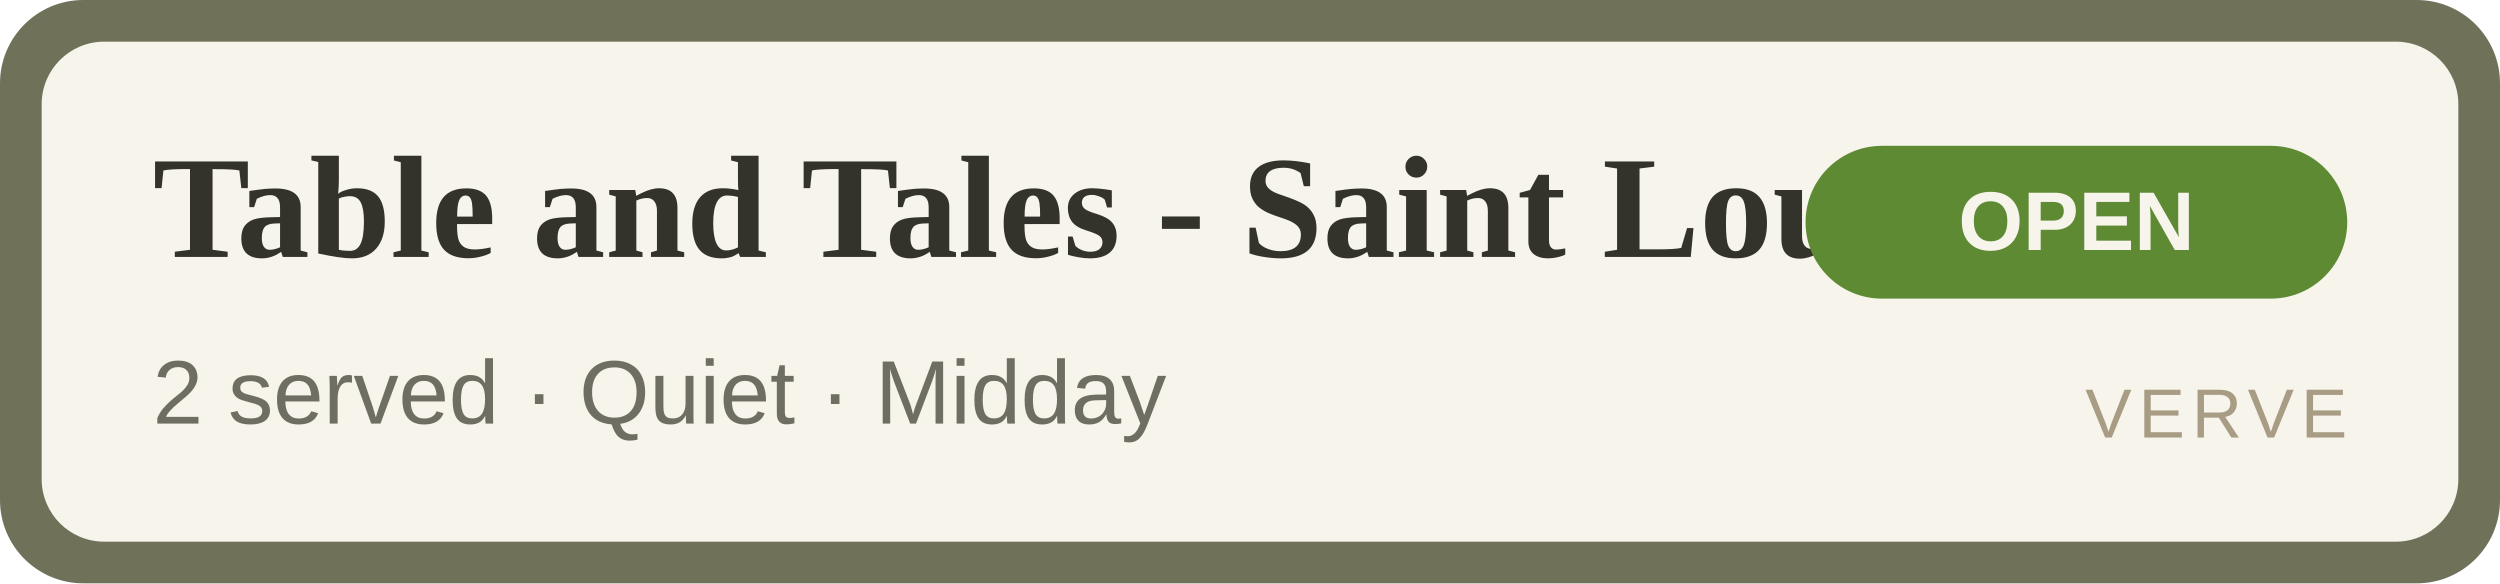
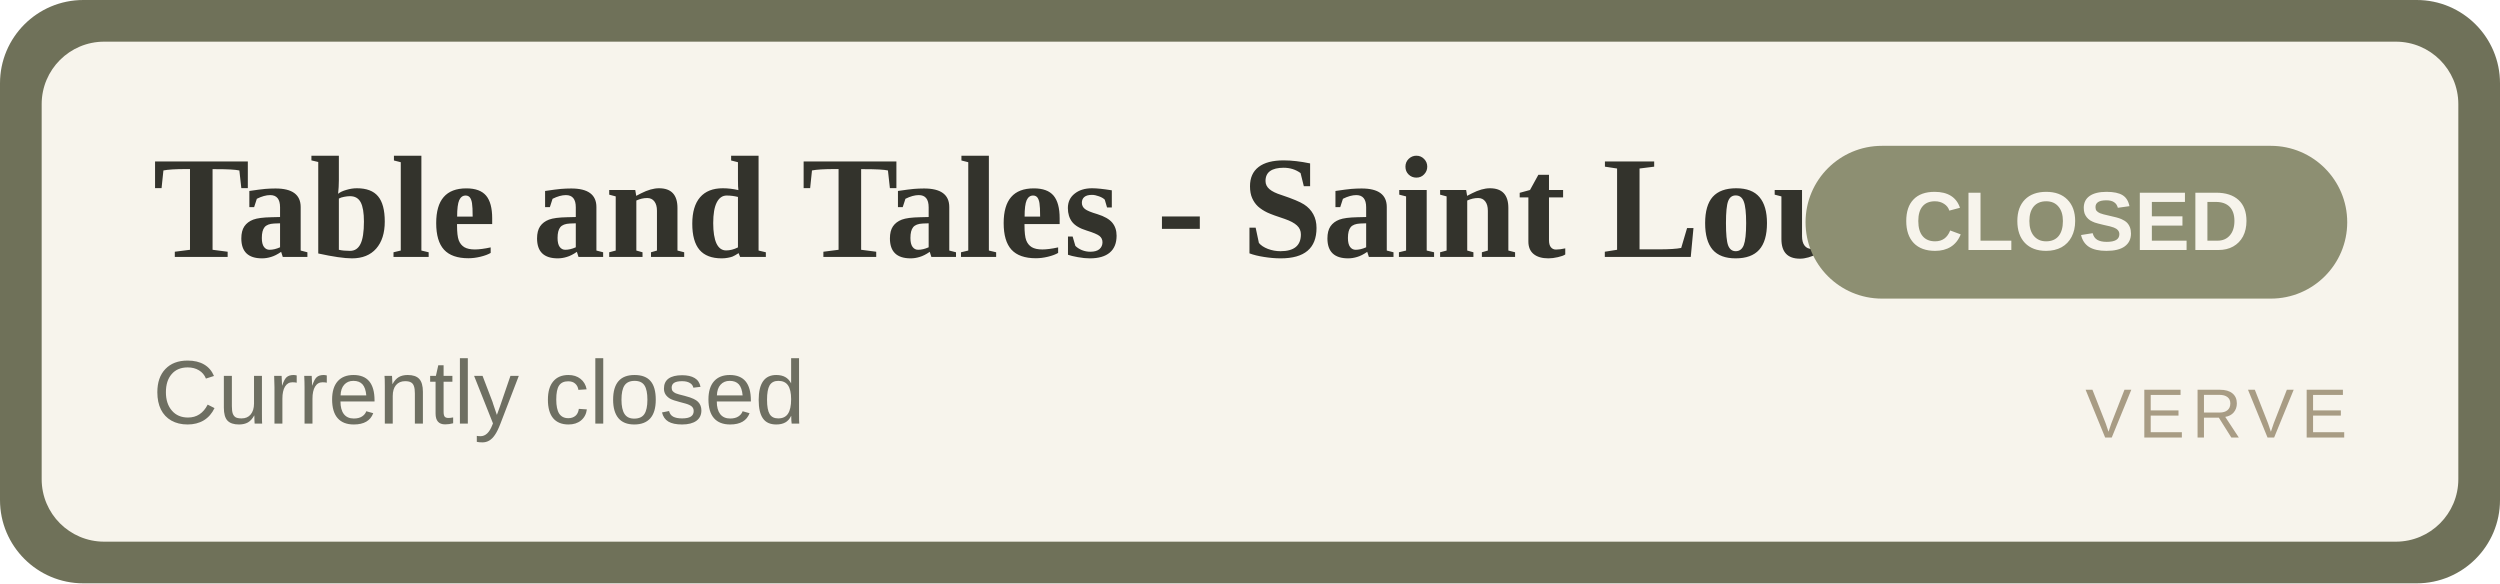
- <svg xmlns="http://www.w3.org/2000/svg" width="360" height="84" viewBox="0 0 360 84" role="img" aria-label="Table and Tales - Saint Louis Isle OPEN">
+ <svg xmlns="http://www.w3.org/2000/svg" width="360" height="84" viewBox="0 0 360 84" role="img" aria-label="Table and Tales - Saint Louis Isle CLOSED">
  <rect width="360" height="84" rx="12" fill="#6f7159" />
  <rect x="6" y="6" width="348" height="72" rx="9" fill="#F7F4EC" />
  <text x="22" y="37" font-family="Georgia,'Times New Roman',serif" font-size="21" font-weight="700" fill="#33332C">Table and Tales - Saint Louis Isle</text>
-   <text x="22" y="61" font-family="Arial,Helvetica,sans-serif" font-size="13" fill="#6E6F62">2 served · Quiet · Midday</text>
-   <rect x="260" y="21" width="78" height="22" rx="11" fill="#5d8a33" />
-   <text x="299" y="36" text-anchor="middle" font-family="Arial,Helvetica,sans-serif" font-size="12" font-weight="700" fill="#F7F4EC">OPEN</text>
+   <text x="22" y="61" font-family="Arial,Helvetica,sans-serif" font-size="13" fill="#6E6F62">Currently closed</text>
+   <rect x="260" y="21" width="78" height="22" rx="11" fill="#8d8f72" />
+   <text x="299" y="36" text-anchor="middle" font-family="Arial,Helvetica,sans-serif" font-size="12" font-weight="700" fill="#F7F4EC">CLOSED</text>
  <text x="338" y="63" text-anchor="end" font-family="Arial,Helvetica,sans-serif" font-size="10" letter-spacing="1" fill="#A89C84">VERVE</text>
</svg>
